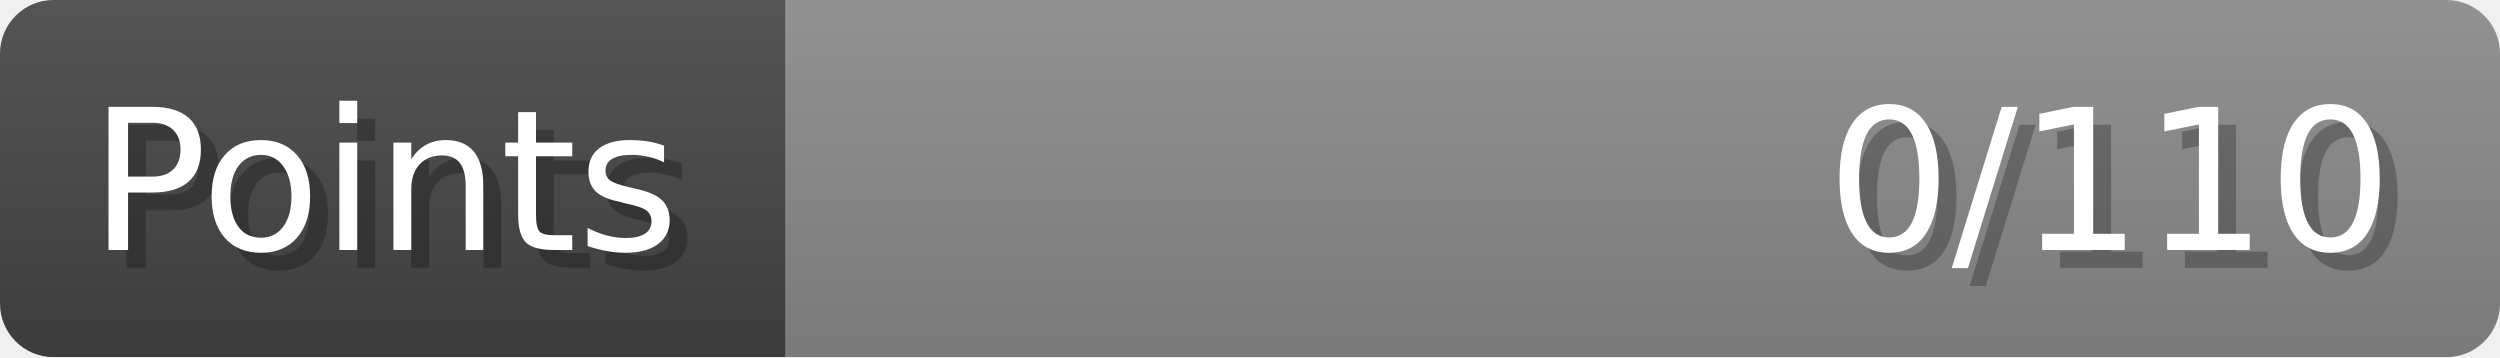
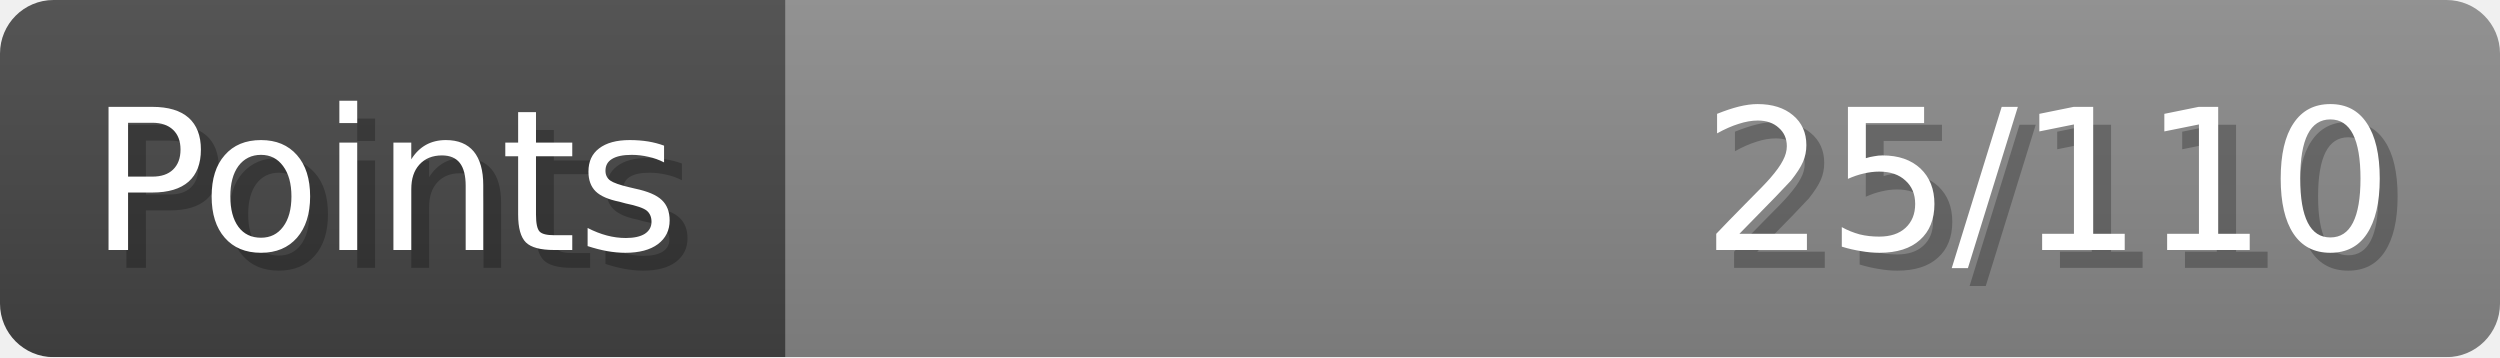
- <svg xmlns="http://www.w3.org/2000/svg" width="140px" height="20px" role="img" aria-label="Points: 0/110">
+ <svg xmlns="http://www.w3.org/2000/svg" width="140px" height="20px" role="img" aria-label="Points: 25/110">
  <linearGradient id="a" x2="0" y2="100%">
    <stop offset="0" stop-opacity=".1" stop-color="#EEE" />
    <stop offset="1" stop-opacity=".1" />
  </linearGradient>
  <mask id="m">
    <rect width="100%" height="100%" rx="3" fill="#FFF" />
  </mask>
  <g mask="url(#m)">
    <rect x="0" y="0" width="44" height="20" fill="#444" />
    <svg x="44" y="0" width="96" height="20">
      <rect width="100%" height="100%" fill="#888888" />
      <rect width="0%" height="100%" fill="#33CC11" transform="">
-         <animate attributeName="width" begin="0.5s" dur="600ms" from="0%" to="0%" repeatCount="1" fill="freeze" calcMode="spline" keyTimes="0; 1" keySplines="0.3, 0.61, 0.355, 1" />
+         <animate attributeName="width" begin="0.5s" dur="600ms" from="0%" to="22%" repeatCount="1" fill="freeze" calcMode="spline" keyTimes="0; 1" keySplines="0.3, 0.61, 0.355, 1" />
      </rect>
    </svg>
    <rect width="140" height="20" fill="url(#a)" />
  </g>
  <g aria-hidden="true" font-size="11" font-family="Verdana, DejaVu Sans, sans-serif" fill="#FFFFFF">
    <text x="6" y="15" fill="#000" opacity="0.25">Points</text>
    <text x="5" y="14">Points</text>
-     <text x="135" y="15" fill="#000" opacity="0.25" text-anchor="end">0/110</text>
-     <text x="134" y="14" text-anchor="end">0/110</text>
+     <text x="135" y="15" fill="#000" opacity="0.25" text-anchor="end">25/110</text>
+     <text x="134" y="14" text-anchor="end">25/110</text>
  </g>
</svg>
